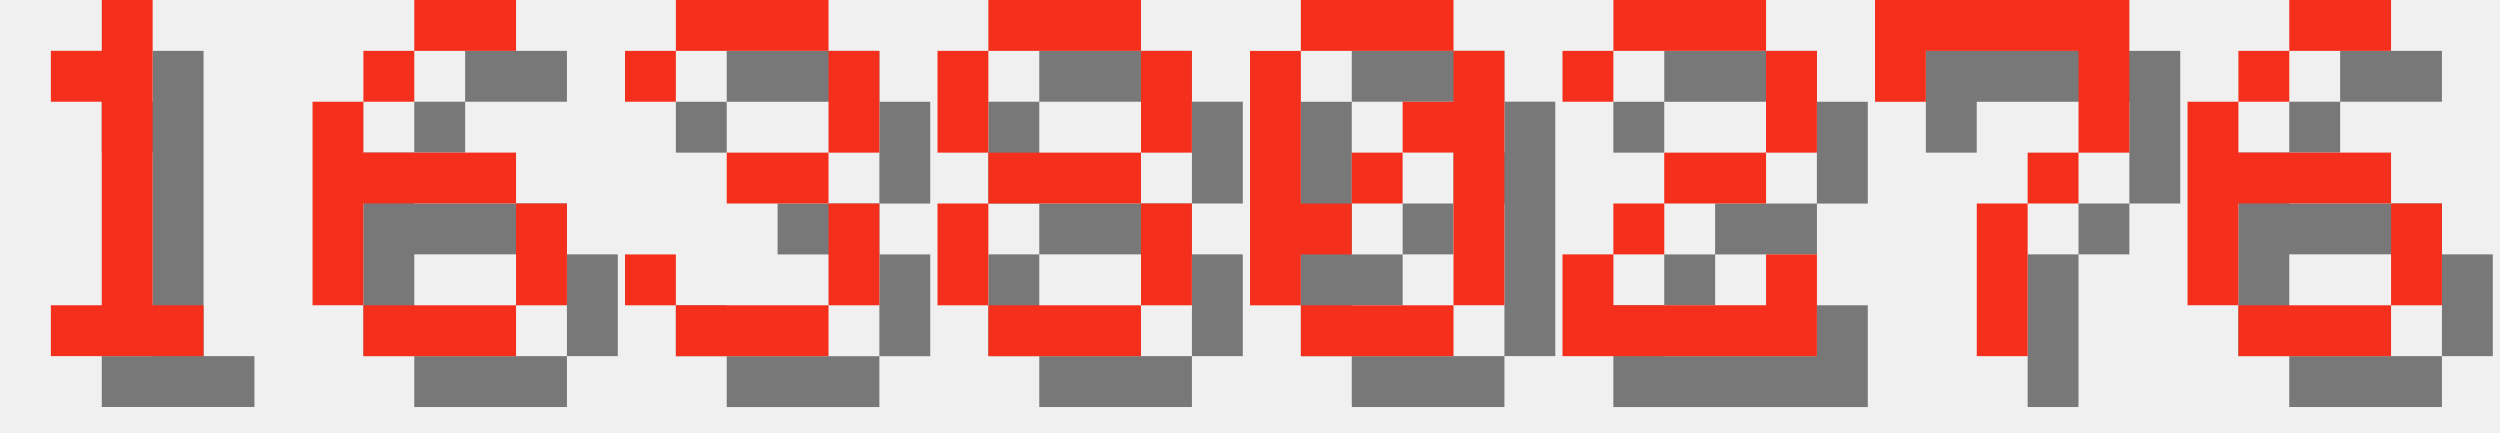
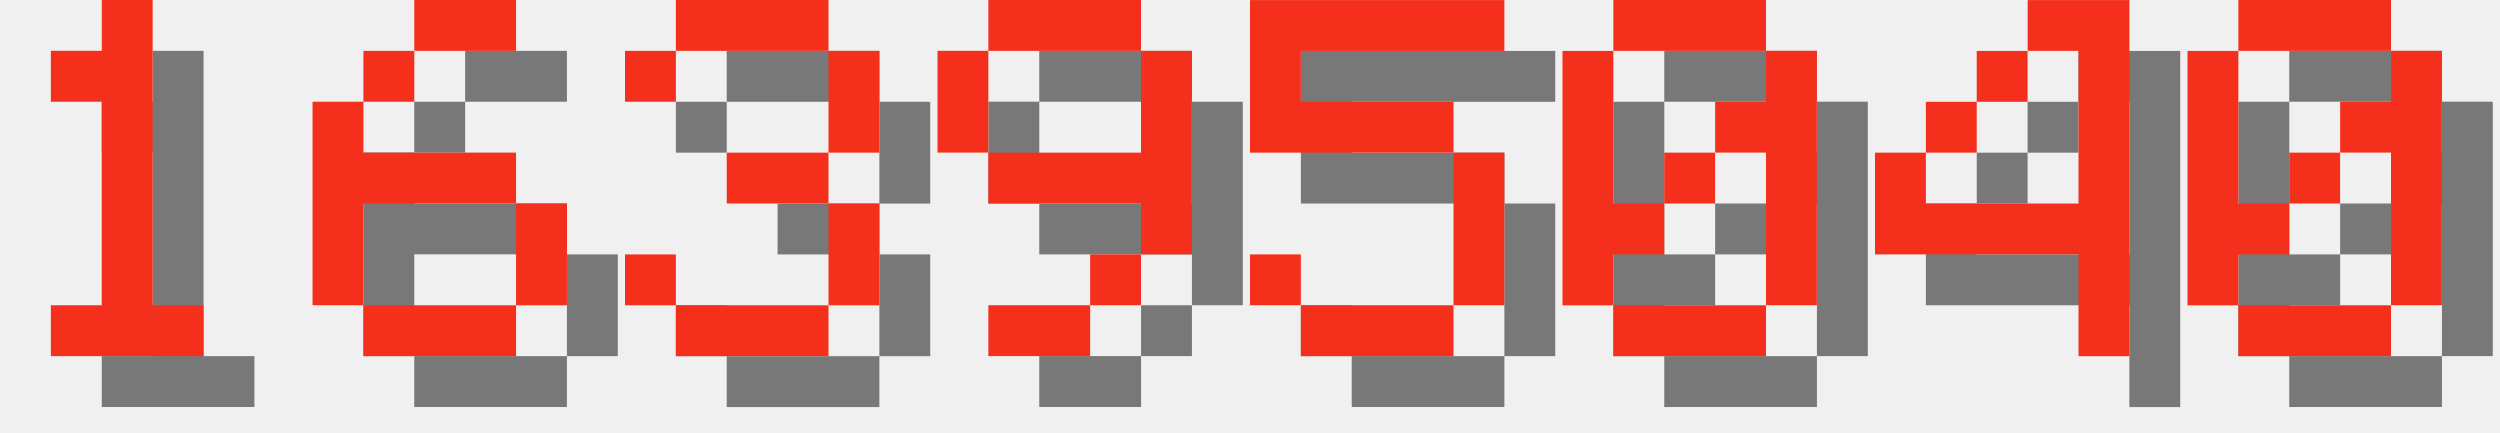
<svg xmlns="http://www.w3.org/2000/svg" version="1.1" width="208.0" height="36">
  <style>
        .text-foreground {
            fill: #F4301C;
        }
        .text-shadow {
            fill: #000000;
            fill-opacity: 0.5;
        }
    </style>
  <g class="digit" id="digit_1" transform="translate(0.0, 0), scale(4)">
    <path id="digit_1_shadow" class="text-shadow" d="m2.117 2.117v1.058h1.058v4.233h-1.058v1.058h3.175v-1.058h-1.058v-6.35h-1.058v1.058h-1.058z" fill-opacity=".5" style="paint-order:stroke fill markers" />
    <path id="digit_1_fg" class="text-foreground" d="m1.058 1.058v1.058h1.058v4.233h-1.058v1.058h3.175v-1.058h-1.058v-6.35h-1.058v1.058h-1.058z" fill="#fff" style="paint-order:stroke fill markers" />
  </g>
  <g class="digit" id="digit_6" transform="translate(26.0, 0), scale(4)">
    <path id="digit_6_shadow" class="text-shadow" d="m3.175 1.058v1.058h2.117v-1.058h-2.117zm0 1.058h-1.058v1.058h1.058v-1.058zm-1.058 1.058h-1.058v4.233h1.058v-2.117h3.175v-1.058h-3.175v-1.058zm3.175 2.117v2.117h1.058v-2.117h-1.058zm0 2.117h-3.175v1.058h3.175v-1.058z" fill-opacity=".5" style="paint-order:stroke fill markers" />
    <path id="digit_6_fg" class="text-foreground" d="m2.117 0v1.058h2.117v-1.058h-2.117zm0 1.058h-1.058v1.058h1.058v-1.058zm-1.058 1.058h-1.058v4.233h1.058v-2.117h3.175v-1.058h-3.175v-1.058zm3.175 2.117v2.117h1.058v-2.117h-1.058zm0 2.117h-3.175v1.058h3.175v-1.058z" fill="#fff" style="paint-order:stroke fill markers" />
  </g>
  <g class="digit" id="digit_3" transform="translate(52.0, 0), scale(4)">
    <path id="digit_3_shadow" class="text-shadow" d="m1.058 2.117v1.058h1.058v-1.058h3.175v2.117h-2.117v1.058h2.117v2.117h-3.175v-1.058h-1.058v1.058h1.058v1.058h3.175v-1.058h1.058v-2.117h-1.058v-1.058h1.058v-2.117h-1.058v-1.058h-3.175v1.058h-1.058z" fill-opacity=".5" style="paint-order:stroke fill markers" />
    <path id="digit_3_fg" class="text-foreground" d="m0 1.058v1.058h1.058v-1.058h3.175v2.117h-2.117v1.058h2.117v2.117h-3.175v-1.058h-1.058v1.058h1.058v1.058h3.175v-1.058h1.058v-2.117h-1.058v-1.058h1.058v-2.117h-1.058v-1.058h-3.175v1.058h-1.058z" fill="#fff" style="paint-order:stroke fill markers" />
  </g>
-   <g class="digit" id="digit_8" transform="translate(78.0, 0), scale(4)">
-     <path id="digit_8_shadow" class="text-shadow" d="m2.117 1.058v1.058h3.175v-1.058h-3.175zm3.175 1.058v2.117h1.058v-2.117h-1.058zm0 2.117h-3.175v1.058h3.175v-1.058zm0 1.058v2.117h1.058v-2.117h-1.058zm0 2.117h-3.175v1.058h3.175v-1.058zm-3.175 0v-2.117h-1.058v2.117h1.058zm0-3.175v-2.117h-1.058v2.117h1.058z" fill-opacity=".5" style="paint-order:stroke fill markers" />
-     <path id="digit_8_fg" class="text-foreground" d="m1.058 0v1.058h3.175v-1.058h-3.175zm3.175 1.058v2.117h1.058v-2.117h-1.058zm0 2.117h-3.175v1.058h3.175v-1.058zm0 1.058v2.117h1.058v-2.117h-1.058zm0 2.117h-3.175v1.058h3.175v-1.058zm-3.175 0v-2.117h-1.058v2.117h1.058zm0-3.175v-2.117h-1.058v2.117h1.058z" fill="#fff" style="paint-order:stroke fill markers" />
+   <g class="digit" id="digit_9" transform="translate(78.0, 0), scale(4)">
+     <path id="digit_9_shadow" class="text-shadow" d="m2.117 1.058v1.058h3.175v-1.058h-3.175zm3.175 1.058v2.117h-3.175v1.058h3.175v1.058h1.058v-4.233h-1.058zm0 4.233h-1.058v1.058h1.058v-1.058zm-1.058 1.058h-2.117v1.058h2.117v-1.058zm-2.117-3.175v-2.117h-1.058v2.117h1.058z" fill-opacity=".5" style="paint-order:stroke fill markers" />
+     <path id="digit_9_fg" class="text-foreground" d="m1.058 0v1.058h3.175v-1.058h-3.175zm3.175 1.058v2.117h-3.175v1.058h3.175v1.058h1.058v-4.233h-1.058zm0 4.233h-1.058v1.058h1.058v-1.058zm-1.058 1.058h-2.117v1.058h2.117v-1.058zm-2.117-3.175v-2.117h-1.058v2.117h1.058z" fill="#fff" style="paint-order:stroke fill markers" />
  </g>
-   <g class="digit" id="digit_0" transform="translate(104.0, 0), scale(4)">
+   <g class="digit" id="digit_5" transform="translate(104.0, 0), scale(4)">
+     <path id="digit_5_shadow" class="text-shadow" d="m1.058 1.058v3.175h4.233v3.175h-3.175v-1.058h-1.058v1.058h1.058v1.058h3.175v-1.058h1.058v-3.175h-1.058v-1.058h-3.175v-1.058h4.233v-1.058h-5.292z" fill-opacity=".5" style="paint-order:stroke fill markers" />
+     <path id="digit_5_fg" class="text-foreground" d="m0 0v3.175h4.233v3.175h-3.175v-1.058h-1.058v1.058h1.058v1.058h3.175v-1.058h1.058v-3.175h-1.058v-1.058h-3.175v-1.058h4.233v-1.058h-5.292z" fill="#fff" style="paint-order:stroke fill markers" />
+   </g>
+   <g class="digit" id="digit_0" transform="translate(130.0, 0), scale(4)">
    <path id="digit_0_shadow" class="text-shadow" d="m2.117 1.058v1.058h3.175v-1.058h-3.175zm3.175 1.058v1.058h-1.058v1.058h1.058v3.175h1.058v-5.292h-1.058zm0 5.292h-3.175v1.058h3.175v-1.058zm-3.175 0v-1.058h1.058v-1.058h-1.058v-3.175h-1.058v5.292h1.058zm1.058-2.117h1.058v-1.058h-1.058v1.058z" fill-opacity=".5" style="paint-order:stroke fill markers" />
    <path id="digit_0_fg" class="text-foreground" d="m1.058 0v1.058h3.175v-1.058h-3.175zm3.175 1.058v1.058h-1.058v1.058h1.058v3.175h1.058v-5.292h-1.058zm0 5.292h-3.175v1.058h3.175v-1.058zm-3.175 0v-1.058h1.058v-1.058h-1.058v-3.175h-1.058v5.292h1.058zm1.058-2.117h1.058v-1.058h-1.058v1.058z" fill="#fff" style="paint-order:stroke fill markers" />
  </g>
-   <g class="digit" id="digit_2" transform="translate(130.0, 0), scale(4)">
-     <path id="digit_2_shadow" class="text-shadow" d="m1.058 2.117v1.058h1.058v-1.058h3.175v2.117h-2.117v1.058h-1.058v1.058h-1.058v2.117h5.292v-2.117h-1.058v1.058h-3.175v-1.058h1.058v-1.058h2.117v-1.058h1.058v-2.117h-1.058v-1.058h-3.175v1.058h-1.058z" fill-opacity=".5" style="paint-order:stroke fill markers" />
-     <path id="digit_2_fg" class="text-foreground" d="m0 1.058v1.058h1.058v-1.058h3.175v2.117h-2.117v1.058h-1.058v1.058h-1.058v2.117h5.292v-2.117h-1.058v1.058h-3.175v-1.058h1.058v-1.058h2.117v-1.058h1.058v-2.117h-1.058v-1.058h-3.175v1.058h-1.058z" fill="#fff" style="paint-order:stroke fill markers" />
+   <g class="digit" id="digit_4" transform="translate(156.0, 0), scale(4)">
+     <path id="digit_4_shadow" class="text-shadow" d="m4.233 1.058v1.058h1.058v3.175h-3.175v-1.058h-1.058v2.117h4.233v2.117h1.058v-7.408h-2.117zm-2.117 3.175h1.058v-1.058h-1.058v1.058zm1.058-1.058h1.058v-1.058h-1.058v1.058z" fill-opacity=".5" style="paint-order:stroke fill markers" />
+     <path id="digit_4_fg" class="text-foreground" d="m3.175 0v1.058h1.058v3.175h-3.175v-1.058h-1.058v2.117h4.233v2.117h1.058v-7.408h-2.117zm-2.117 3.175h1.058v-1.058h-1.058v1.058zm1.058-1.058h1.058v-1.058h-1.058v1.058z" fill="#fff" style="paint-order:stroke fill markers" />
  </g>
-   <g class="digit" id="digit_7" transform="translate(156.0, 0), scale(4)">
-     <path id="digit_7_shadow" class="text-shadow" d="m1.058 1.058 2e-6 2.117h1.058v-1.058h3.175v1.058l2e-7 1.058h-1.058v1.058h-1.058l4e-7 3.175 1.058 1e-7v-3.175h1.058v-1.058h1.058l5e-7 -1.058v-2.117z" fill-opacity=".5" style="paint-order:stroke fill markers" />
-     <path id="digit_7_fg" class="text-foreground" d="m0 0 2e-6 2.117h1.058v-1.058h3.175v1.058l2e-7 1.058h-1.058v1.058h-1.058l4e-7 3.175 1.058 1e-7v-3.175h1.058v-1.058h1.058l5e-7 -1.058v-2.117z" fill="#fff" style="paint-order:stroke fill markers" />
-   </g>
-   <g class="digit" id="digit_6" transform="translate(182.0, 0), scale(4)">
-     <path id="digit_6_shadow" class="text-shadow" d="m3.175 1.058v1.058h2.117v-1.058h-2.117zm0 1.058h-1.058v1.058h1.058v-1.058zm-1.058 1.058h-1.058v4.233h1.058v-2.117h3.175v-1.058h-3.175v-1.058zm3.175 2.117v2.117h1.058v-2.117h-1.058zm0 2.117h-3.175v1.058h3.175v-1.058z" fill-opacity=".5" style="paint-order:stroke fill markers" />
-     <path id="digit_6_fg" class="text-foreground" d="m2.117 0v1.058h2.117v-1.058h-2.117zm0 1.058h-1.058v1.058h1.058v-1.058zm-1.058 1.058h-1.058v4.233h1.058v-2.117h3.175v-1.058h-3.175v-1.058zm3.175 2.117v2.117h1.058v-2.117h-1.058zm0 2.117h-3.175v1.058h3.175v-1.058z" fill="#fff" style="paint-order:stroke fill markers" />
+   <g class="digit" id="digit_0" transform="translate(182.0, 0), scale(4)">
+     <path id="digit_0_shadow" class="text-shadow" d="m2.117 1.058v1.058h3.175v-1.058h-3.175zm3.175 1.058v1.058h-1.058v1.058h1.058v3.175h1.058v-5.292h-1.058zm0 5.292h-3.175v1.058h3.175v-1.058zm-3.175 0v-1.058h1.058v-1.058h-1.058v-3.175h-1.058v5.292h1.058zm1.058-2.117h1.058v-1.058h-1.058v1.058z" fill-opacity=".5" style="paint-order:stroke fill markers" />
+     <path id="digit_0_fg" class="text-foreground" d="m1.058 0v1.058h3.175v-1.058h-3.175zm3.175 1.058v1.058h-1.058v1.058h1.058v3.175h1.058v-5.292h-1.058zm0 5.292h-3.175v1.058h3.175v-1.058zm-3.175 0v-1.058h1.058v-1.058h-1.058v-3.175h-1.058v5.292h1.058zm1.058-2.117h1.058v-1.058h-1.058v1.058z" fill="#fff" style="paint-order:stroke fill markers" />
  </g>
</svg>
